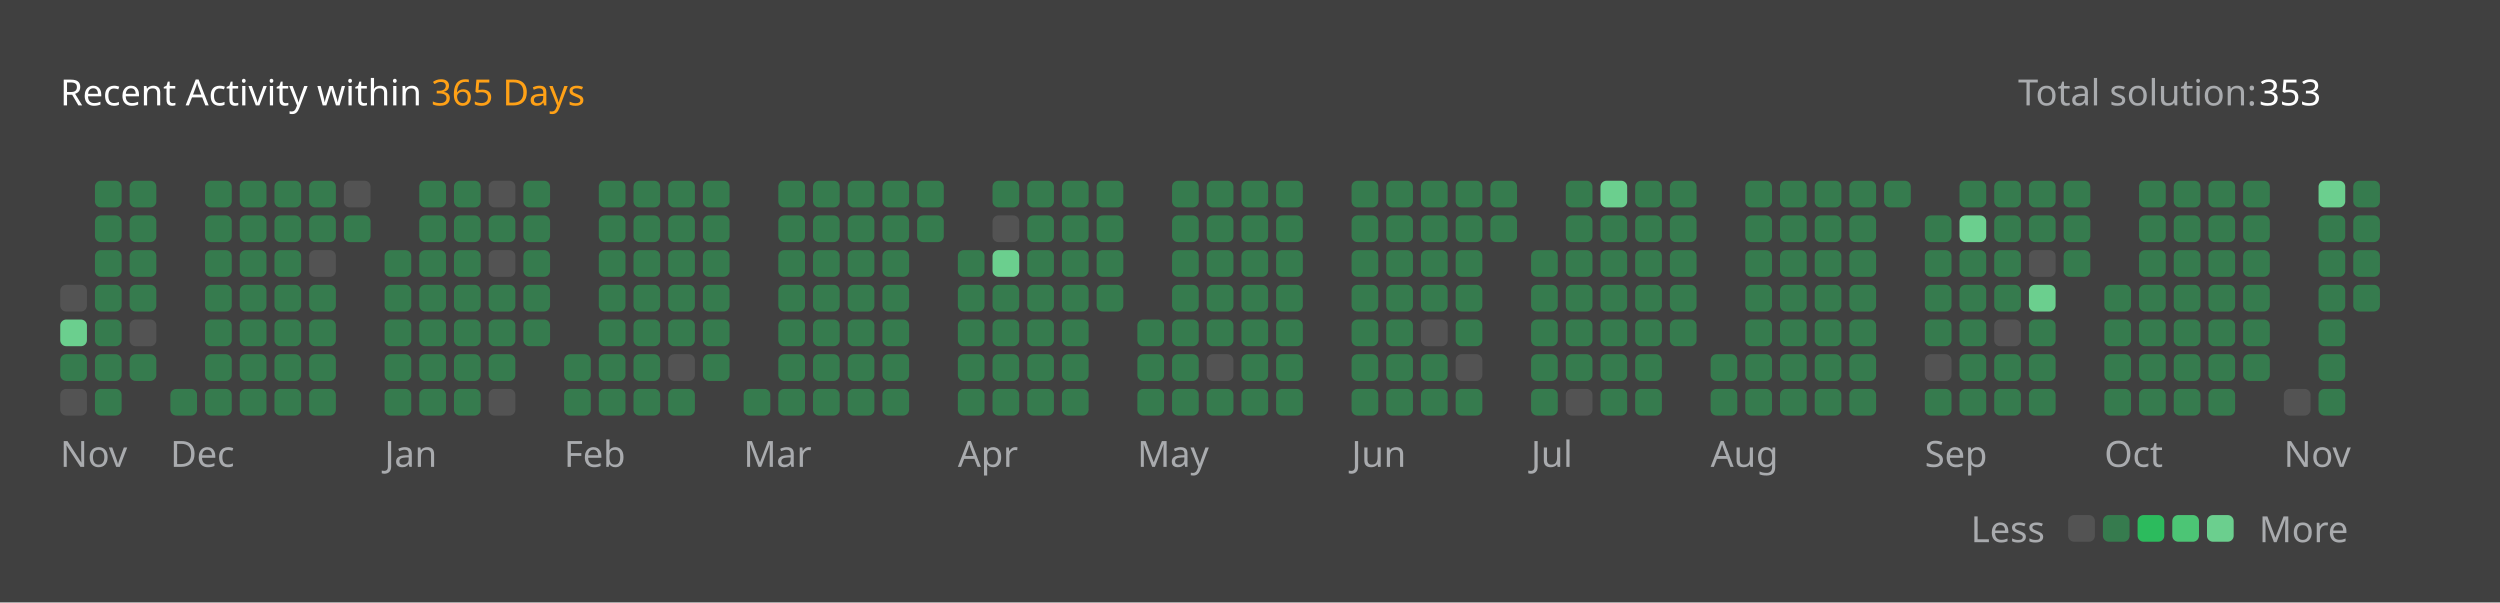
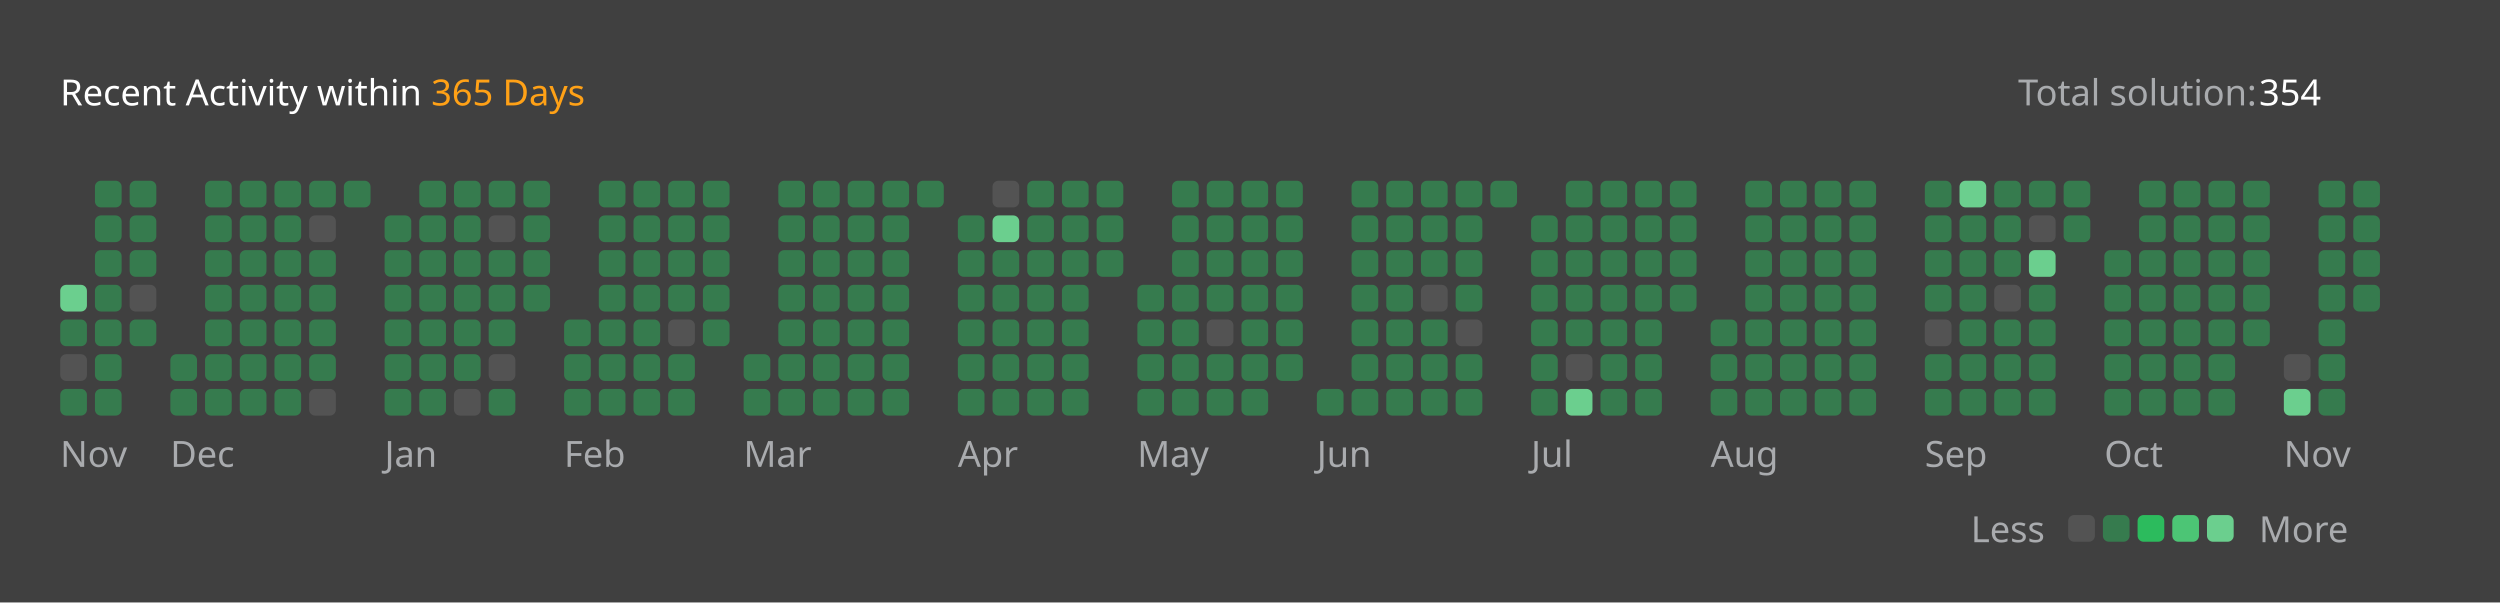
<svg xmlns="http://www.w3.org/2000/svg" version="1.1" height="200" width="830" viewBox="0 0 830 200">
  <style>*{font-family: "Segoe UI", Tahoma, Geneva, Verdana, sans-serif;}</style>
  <style>.title{font-weight: 500;font-size: 1rem;}</style>
  <style>.rotate-90{transform: rotate(-90deg);transform-origin: center;transform-box: fill-box;}</style>
  <style>.state{font-size: .75rem;}</style>
  <style>.light{color: #ffffff;fill: #ffffff;}</style>
  <style>.light-gray{color: #eff2f699;fill: #eff2f699;}</style>
  <style>.dark-gray{color: #ebebf54d;fill: #ebebf54d;}</style>
  <style>.gray{color: #747474;fill: #747474;}</style>
  <style>.orange{color: #ffa116;fill: #ffa116;}</style>
  <style>.background{color: #404040;fill: #404040;}</style>
  <style>.level-1-block{fill: #ffffff1a;}</style>
  <style>.level-2-block{fill: #2cb55d80;}</style>
  <style>.level-3-block{fill: #2cbb5dff;}</style>
  <style>.level-4-block{fill: #4cc575ff;}</style>
  <style>.level-5-block{fill: #6bcf8eff;}</style>
  <rect fill="#404040" x="0" y="0" width="830" height="200" rx="0.5rem" />
  <g text-anchor="start" text-decoration="1" class="title">
    <text x="20" y="35">
      <tspan class="light">Recent Activity within</tspan>
      <tspan class="orange">365 Days</tspan>
    </text>
  </g>
  <g class="state">
    <text x="670" y="35" class="light-gray"> Total solution: </text>
-     <text x="750" y="35" class="light"> 353 </text>
+     <text x="750" y="35" class="light"> 354 </text>
    <text x="678.88" y="180" class="light-gray" text-anchor="end">Less</text>
    <rect x="686.64" y="171" width="8.86" height="8.86" rx="2" ry="2" class="level-1-block" />
    <rect x="698.16" y="171" width="8.86" height="8.86" rx="2" ry="2" class="level-2-block" />
    <rect x="709.68" y="171" width="8.86" height="8.86" rx="2" ry="2" class="level-3-block" />
    <rect x="721.2" y="171" width="8.86" height="8.86" rx="2" ry="2" class="level-4-block" />
    <rect x="732.72" y="171" width="8.86" height="8.86" rx="2" ry="2" class="level-5-block" />
    <text x="750" y="180" class="light-gray">More</text>
  </g>
  <g x="20" y="60">
    <g x="20" y="60">
      <g x="20.0" y="60">
-         <rect x="20.0" y="94.56" width="8.86" height="8.86" rx="2" ry="2" class="level-1-block" />
-         <rect x="20.0" y="106.08" width="8.86" height="8.86" rx="2" ry="2" class="level-5-block" />
-         <rect x="20.0" y="117.6" width="8.86" height="8.86" rx="2" ry="2" class="level-2-block" />
-         <rect x="20.0" y="129.12" width="8.86" height="8.86" rx="2" ry="2" class="level-1-block" />
+         <rect x="20.0" y="94.56" width="8.86" height="8.86" rx="2" ry="2" class="level-5-block" />
+         <rect x="20.0" y="106.08" width="8.86" height="8.86" rx="2" ry="2" class="level-2-block" />
+         <rect x="20.0" y="117.6" width="8.86" height="8.86" rx="2" ry="2" class="level-1-block" />
+         <rect x="20.0" y="129.12" width="8.86" height="8.86" rx="2" ry="2" class="level-2-block" />
      </g>
      <g x="31.52" y="60">
        <rect x="31.52" y="60.0" width="8.86" height="8.86" rx="2" ry="2" class="level-2-block" />
        <rect x="31.52" y="71.52" width="8.86" height="8.86" rx="2" ry="2" class="level-2-block" />
        <rect x="31.52" y="83.04" width="8.86" height="8.86" rx="2" ry="2" class="level-2-block" />
        <rect x="31.52" y="94.56" width="8.86" height="8.86" rx="2" ry="2" class="level-2-block" />
        <rect x="31.52" y="106.08" width="8.86" height="8.86" rx="2" ry="2" class="level-2-block" />
        <rect x="31.52" y="117.6" width="8.86" height="8.86" rx="2" ry="2" class="level-2-block" />
        <rect x="31.52" y="129.12" width="8.86" height="8.86" rx="2" ry="2" class="level-2-block" />
      </g>
      <g x="43.04" y="60">
        <rect x="43.04" y="60.0" width="8.86" height="8.86" rx="2" ry="2" class="level-2-block" />
        <rect x="43.04" y="71.52" width="8.86" height="8.86" rx="2" ry="2" class="level-2-block" />
        <rect x="43.04" y="83.04" width="8.86" height="8.86" rx="2" ry="2" class="level-2-block" />
-         <rect x="43.04" y="94.56" width="8.86" height="8.86" rx="2" ry="2" class="level-2-block" />
-         <rect x="43.04" y="106.08" width="8.86" height="8.86" rx="2" ry="2" class="level-1-block" />
-         <rect x="43.04" y="117.6" width="8.86" height="8.86" rx="2" ry="2" class="level-2-block" />
+         <rect x="43.04" y="94.56" width="8.86" height="8.86" rx="2" ry="2" class="level-1-block" />
+         <rect x="43.04" y="106.08" width="8.86" height="8.86" rx="2" ry="2" class="level-2-block" />
      </g>
      <text x="20.0" y="155" class="light-gray state">Nov</text>
    </g>
  </g>
  <g x="56.56" y="60">
    <g x="56.56" y="60">
      <g x="56.56" y="60">
+         <rect x="56.56" y="117.6" width="8.86" height="8.86" rx="2" ry="2" class="level-2-block" />
        <rect x="56.56" y="129.12" width="8.86" height="8.86" rx="2" ry="2" class="level-2-block" />
      </g>
      <g x="68.08" y="60">
        <rect x="68.08" y="60.0" width="8.86" height="8.86" rx="2" ry="2" class="level-2-block" />
        <rect x="68.08" y="71.52" width="8.86" height="8.86" rx="2" ry="2" class="level-2-block" />
        <rect x="68.08" y="83.04" width="8.86" height="8.86" rx="2" ry="2" class="level-2-block" />
        <rect x="68.08" y="94.56" width="8.86" height="8.86" rx="2" ry="2" class="level-2-block" />
        <rect x="68.08" y="106.08" width="8.86" height="8.86" rx="2" ry="2" class="level-2-block" />
        <rect x="68.08" y="117.6" width="8.86" height="8.86" rx="2" ry="2" class="level-2-block" />
        <rect x="68.08" y="129.12" width="8.86" height="8.86" rx="2" ry="2" class="level-2-block" />
      </g>
      <g x="79.6" y="60">
        <rect x="79.6" y="60.0" width="8.86" height="8.86" rx="2" ry="2" class="level-2-block" />
        <rect x="79.6" y="71.52" width="8.86" height="8.86" rx="2" ry="2" class="level-2-block" />
        <rect x="79.6" y="83.04" width="8.86" height="8.86" rx="2" ry="2" class="level-2-block" />
        <rect x="79.6" y="94.56" width="8.86" height="8.86" rx="2" ry="2" class="level-2-block" />
        <rect x="79.6" y="106.08" width="8.86" height="8.86" rx="2" ry="2" class="level-2-block" />
        <rect x="79.6" y="117.6" width="8.86" height="8.86" rx="2" ry="2" class="level-2-block" />
        <rect x="79.6" y="129.12" width="8.86" height="8.86" rx="2" ry="2" class="level-2-block" />
      </g>
      <g x="91.12" y="60">
        <rect x="91.12" y="60.0" width="8.86" height="8.86" rx="2" ry="2" class="level-2-block" />
        <rect x="91.12" y="71.52" width="8.86" height="8.86" rx="2" ry="2" class="level-2-block" />
        <rect x="91.12" y="83.04" width="8.86" height="8.86" rx="2" ry="2" class="level-2-block" />
        <rect x="91.12" y="94.56" width="8.86" height="8.86" rx="2" ry="2" class="level-2-block" />
        <rect x="91.12" y="106.08" width="8.86" height="8.86" rx="2" ry="2" class="level-2-block" />
        <rect x="91.12" y="117.6" width="8.86" height="8.86" rx="2" ry="2" class="level-2-block" />
        <rect x="91.12" y="129.12" width="8.86" height="8.86" rx="2" ry="2" class="level-2-block" />
      </g>
      <g x="102.64" y="60">
        <rect x="102.64" y="60.0" width="8.86" height="8.86" rx="2" ry="2" class="level-2-block" />
-         <rect x="102.64" y="71.52" width="8.86" height="8.86" rx="2" ry="2" class="level-2-block" />
-         <rect x="102.64" y="83.04" width="8.86" height="8.86" rx="2" ry="2" class="level-1-block" />
+         <rect x="102.64" y="71.52" width="8.86" height="8.86" rx="2" ry="2" class="level-1-block" />
+         <rect x="102.64" y="83.04" width="8.86" height="8.86" rx="2" ry="2" class="level-2-block" />
        <rect x="102.64" y="94.56" width="8.86" height="8.86" rx="2" ry="2" class="level-2-block" />
        <rect x="102.64" y="106.08" width="8.86" height="8.86" rx="2" ry="2" class="level-2-block" />
        <rect x="102.64" y="117.6" width="8.86" height="8.86" rx="2" ry="2" class="level-2-block" />
-         <rect x="102.64" y="129.12" width="8.86" height="8.86" rx="2" ry="2" class="level-2-block" />
+         <rect x="102.64" y="129.12" width="8.86" height="8.86" rx="2" ry="2" class="level-1-block" />
      </g>
      <g x="114.16" y="60">
-         <rect x="114.16" y="60.0" width="8.86" height="8.86" rx="2" ry="2" class="level-1-block" />
-         <rect x="114.16" y="71.52" width="8.86" height="8.86" rx="2" ry="2" class="level-2-block" />
+         <rect x="114.16" y="60.0" width="8.86" height="8.86" rx="2" ry="2" class="level-2-block" />
      </g>
      <text x="56.56" y="155" class="light-gray state">Dec</text>
    </g>
  </g>
  <g x="127.68" y="60">
    <g x="127.68" y="60">
      <g x="127.68" y="60">
+         <rect x="127.68" y="71.52" width="8.86" height="8.86" rx="2" ry="2" class="level-2-block" />
        <rect x="127.68" y="83.04" width="8.86" height="8.86" rx="2" ry="2" class="level-2-block" />
        <rect x="127.68" y="94.56" width="8.86" height="8.86" rx="2" ry="2" class="level-2-block" />
        <rect x="127.68" y="106.08" width="8.86" height="8.86" rx="2" ry="2" class="level-2-block" />
        <rect x="127.68" y="117.6" width="8.86" height="8.86" rx="2" ry="2" class="level-2-block" />
        <rect x="127.68" y="129.12" width="8.86" height="8.86" rx="2" ry="2" class="level-2-block" />
      </g>
      <g x="139.2" y="60">
        <rect x="139.2" y="60.0" width="8.86" height="8.86" rx="2" ry="2" class="level-2-block" />
        <rect x="139.2" y="71.52" width="8.86" height="8.86" rx="2" ry="2" class="level-2-block" />
        <rect x="139.2" y="83.04" width="8.86" height="8.86" rx="2" ry="2" class="level-2-block" />
        <rect x="139.2" y="94.56" width="8.86" height="8.86" rx="2" ry="2" class="level-2-block" />
        <rect x="139.2" y="106.08" width="8.86" height="8.86" rx="2" ry="2" class="level-2-block" />
        <rect x="139.2" y="117.6" width="8.86" height="8.86" rx="2" ry="2" class="level-2-block" />
        <rect x="139.2" y="129.12" width="8.86" height="8.86" rx="2" ry="2" class="level-2-block" />
      </g>
      <g x="150.72" y="60">
        <rect x="150.72" y="60.0" width="8.86" height="8.86" rx="2" ry="2" class="level-2-block" />
        <rect x="150.72" y="71.52" width="8.86" height="8.86" rx="2" ry="2" class="level-2-block" />
        <rect x="150.72" y="83.04" width="8.86" height="8.86" rx="2" ry="2" class="level-2-block" />
        <rect x="150.72" y="94.56" width="8.86" height="8.86" rx="2" ry="2" class="level-2-block" />
        <rect x="150.72" y="106.08" width="8.86" height="8.86" rx="2" ry="2" class="level-2-block" />
        <rect x="150.72" y="117.6" width="8.86" height="8.86" rx="2" ry="2" class="level-2-block" />
-         <rect x="150.72" y="129.12" width="8.86" height="8.86" rx="2" ry="2" class="level-2-block" />
+         <rect x="150.72" y="129.12" width="8.86" height="8.86" rx="2" ry="2" class="level-1-block" />
      </g>
      <g x="162.24" y="60">
-         <rect x="162.24" y="60.0" width="8.86" height="8.86" rx="2" ry="2" class="level-1-block" />
-         <rect x="162.24" y="71.52" width="8.86" height="8.86" rx="2" ry="2" class="level-2-block" />
-         <rect x="162.24" y="83.04" width="8.86" height="8.86" rx="2" ry="2" class="level-1-block" />
+         <rect x="162.24" y="60.0" width="8.86" height="8.86" rx="2" ry="2" class="level-2-block" />
+         <rect x="162.24" y="71.52" width="8.86" height="8.86" rx="2" ry="2" class="level-1-block" />
+         <rect x="162.24" y="83.04" width="8.86" height="8.86" rx="2" ry="2" class="level-2-block" />
        <rect x="162.24" y="94.56" width="8.86" height="8.86" rx="2" ry="2" class="level-2-block" />
        <rect x="162.24" y="106.08" width="8.86" height="8.86" rx="2" ry="2" class="level-2-block" />
-         <rect x="162.24" y="117.6" width="8.86" height="8.86" rx="2" ry="2" class="level-2-block" />
-         <rect x="162.24" y="129.12" width="8.86" height="8.86" rx="2" ry="2" class="level-1-block" />
+         <rect x="162.24" y="117.6" width="8.86" height="8.86" rx="2" ry="2" class="level-1-block" />
+         <rect x="162.24" y="129.12" width="8.86" height="8.86" rx="2" ry="2" class="level-2-block" />
      </g>
      <g x="173.76" y="60">
        <rect x="173.76" y="60.0" width="8.86" height="8.86" rx="2" ry="2" class="level-2-block" />
        <rect x="173.76" y="71.52" width="8.86" height="8.86" rx="2" ry="2" class="level-2-block" />
        <rect x="173.76" y="83.04" width="8.86" height="8.86" rx="2" ry="2" class="level-2-block" />
        <rect x="173.76" y="94.56" width="8.86" height="8.86" rx="2" ry="2" class="level-2-block" />
-         <rect x="173.76" y="106.08" width="8.86" height="8.86" rx="2" ry="2" class="level-2-block" />
      </g>
      <text x="127.68" y="155" class="light-gray state">Jan</text>
    </g>
  </g>
  <g x="187.28" y="60">
    <g x="187.28" y="60">
      <g x="187.28" y="60">
+         <rect x="187.28" y="106.08" width="8.86" height="8.86" rx="2" ry="2" class="level-2-block" />
        <rect x="187.28" y="117.6" width="8.86" height="8.86" rx="2" ry="2" class="level-2-block" />
        <rect x="187.28" y="129.12" width="8.86" height="8.86" rx="2" ry="2" class="level-2-block" />
      </g>
      <g x="198.8" y="60">
        <rect x="198.8" y="60.0" width="8.86" height="8.86" rx="2" ry="2" class="level-2-block" />
        <rect x="198.8" y="71.52" width="8.86" height="8.86" rx="2" ry="2" class="level-2-block" />
        <rect x="198.8" y="83.04" width="8.86" height="8.86" rx="2" ry="2" class="level-2-block" />
        <rect x="198.8" y="94.56" width="8.86" height="8.86" rx="2" ry="2" class="level-2-block" />
        <rect x="198.8" y="106.08" width="8.86" height="8.86" rx="2" ry="2" class="level-2-block" />
        <rect x="198.8" y="117.6" width="8.86" height="8.86" rx="2" ry="2" class="level-2-block" />
        <rect x="198.8" y="129.12" width="8.86" height="8.86" rx="2" ry="2" class="level-2-block" />
      </g>
      <g x="210.32" y="60">
        <rect x="210.32" y="60.0" width="8.86" height="8.86" rx="2" ry="2" class="level-2-block" />
        <rect x="210.32" y="71.52" width="8.86" height="8.86" rx="2" ry="2" class="level-2-block" />
        <rect x="210.32" y="83.04" width="8.86" height="8.86" rx="2" ry="2" class="level-2-block" />
        <rect x="210.32" y="94.56" width="8.86" height="8.86" rx="2" ry="2" class="level-2-block" />
        <rect x="210.32" y="106.08" width="8.86" height="8.86" rx="2" ry="2" class="level-2-block" />
        <rect x="210.32" y="117.6" width="8.86" height="8.86" rx="2" ry="2" class="level-2-block" />
        <rect x="210.32" y="129.12" width="8.86" height="8.86" rx="2" ry="2" class="level-2-block" />
      </g>
      <g x="221.84" y="60">
        <rect x="221.84" y="60.0" width="8.86" height="8.86" rx="2" ry="2" class="level-2-block" />
        <rect x="221.84" y="71.52" width="8.86" height="8.86" rx="2" ry="2" class="level-2-block" />
        <rect x="221.84" y="83.04" width="8.86" height="8.86" rx="2" ry="2" class="level-2-block" />
        <rect x="221.84" y="94.56" width="8.86" height="8.86" rx="2" ry="2" class="level-2-block" />
-         <rect x="221.84" y="106.08" width="8.86" height="8.86" rx="2" ry="2" class="level-2-block" />
-         <rect x="221.84" y="117.6" width="8.86" height="8.86" rx="2" ry="2" class="level-1-block" />
+         <rect x="221.84" y="106.08" width="8.86" height="8.86" rx="2" ry="2" class="level-1-block" />
+         <rect x="221.84" y="117.6" width="8.86" height="8.86" rx="2" ry="2" class="level-2-block" />
        <rect x="221.84" y="129.12" width="8.86" height="8.86" rx="2" ry="2" class="level-2-block" />
      </g>
      <g x="233.36" y="60">
        <rect x="233.36" y="60.0" width="8.86" height="8.86" rx="2" ry="2" class="level-2-block" />
        <rect x="233.36" y="71.52" width="8.86" height="8.86" rx="2" ry="2" class="level-2-block" />
        <rect x="233.36" y="83.04" width="8.86" height="8.86" rx="2" ry="2" class="level-2-block" />
        <rect x="233.36" y="94.56" width="8.86" height="8.86" rx="2" ry="2" class="level-2-block" />
        <rect x="233.36" y="106.08" width="8.86" height="8.86" rx="2" ry="2" class="level-2-block" />
-         <rect x="233.36" y="117.6" width="8.86" height="8.86" rx="2" ry="2" class="level-2-block" />
      </g>
      <text x="187.28" y="155" class="light-gray state">Feb</text>
    </g>
  </g>
  <g x="246.88" y="60">
    <g x="246.88" y="60">
      <g x="246.88" y="60">
+         <rect x="246.88" y="117.6" width="8.86" height="8.86" rx="2" ry="2" class="level-2-block" />
        <rect x="246.88" y="129.12" width="8.86" height="8.86" rx="2" ry="2" class="level-2-block" />
      </g>
      <g x="258.4" y="60">
        <rect x="258.4" y="60.0" width="8.86" height="8.86" rx="2" ry="2" class="level-2-block" />
        <rect x="258.4" y="71.52" width="8.86" height="8.86" rx="2" ry="2" class="level-2-block" />
        <rect x="258.4" y="83.04" width="8.86" height="8.86" rx="2" ry="2" class="level-2-block" />
        <rect x="258.4" y="94.56" width="8.86" height="8.86" rx="2" ry="2" class="level-2-block" />
        <rect x="258.4" y="106.08" width="8.86" height="8.86" rx="2" ry="2" class="level-2-block" />
        <rect x="258.4" y="117.6" width="8.86" height="8.86" rx="2" ry="2" class="level-2-block" />
        <rect x="258.4" y="129.12" width="8.86" height="8.86" rx="2" ry="2" class="level-2-block" />
      </g>
      <g x="269.92" y="60">
        <rect x="269.92" y="60.0" width="8.86" height="8.86" rx="2" ry="2" class="level-2-block" />
        <rect x="269.92" y="71.52" width="8.86" height="8.86" rx="2" ry="2" class="level-2-block" />
        <rect x="269.92" y="83.04" width="8.86" height="8.86" rx="2" ry="2" class="level-2-block" />
        <rect x="269.92" y="94.56" width="8.86" height="8.86" rx="2" ry="2" class="level-2-block" />
        <rect x="269.92" y="106.08" width="8.86" height="8.86" rx="2" ry="2" class="level-2-block" />
        <rect x="269.92" y="117.6" width="8.86" height="8.86" rx="2" ry="2" class="level-2-block" />
        <rect x="269.92" y="129.12" width="8.86" height="8.86" rx="2" ry="2" class="level-2-block" />
      </g>
      <g x="281.44" y="60">
        <rect x="281.44" y="60.0" width="8.86" height="8.86" rx="2" ry="2" class="level-2-block" />
        <rect x="281.44" y="71.52" width="8.86" height="8.86" rx="2" ry="2" class="level-2-block" />
        <rect x="281.44" y="83.04" width="8.86" height="8.86" rx="2" ry="2" class="level-2-block" />
        <rect x="281.44" y="94.56" width="8.86" height="8.86" rx="2" ry="2" class="level-2-block" />
        <rect x="281.44" y="106.08" width="8.86" height="8.86" rx="2" ry="2" class="level-2-block" />
        <rect x="281.44" y="117.6" width="8.86" height="8.86" rx="2" ry="2" class="level-2-block" />
        <rect x="281.44" y="129.12" width="8.86" height="8.86" rx="2" ry="2" class="level-2-block" />
      </g>
      <g x="292.96" y="60">
        <rect x="292.96" y="60.0" width="8.86" height="8.86" rx="2" ry="2" class="level-2-block" />
        <rect x="292.96" y="71.52" width="8.86" height="8.86" rx="2" ry="2" class="level-2-block" />
        <rect x="292.96" y="83.04" width="8.86" height="8.86" rx="2" ry="2" class="level-2-block" />
        <rect x="292.96" y="94.56" width="8.86" height="8.86" rx="2" ry="2" class="level-2-block" />
        <rect x="292.96" y="106.08" width="8.86" height="8.86" rx="2" ry="2" class="level-2-block" />
        <rect x="292.96" y="117.6" width="8.86" height="8.86" rx="2" ry="2" class="level-2-block" />
        <rect x="292.96" y="129.12" width="8.86" height="8.86" rx="2" ry="2" class="level-2-block" />
      </g>
      <g x="304.48" y="60">
        <rect x="304.48" y="60.0" width="8.86" height="8.86" rx="2" ry="2" class="level-2-block" />
-         <rect x="304.48" y="71.52" width="8.86" height="8.86" rx="2" ry="2" class="level-2-block" />
      </g>
      <text x="246.88" y="155" class="light-gray state">Mar</text>
    </g>
  </g>
  <g x="318.0" y="60">
    <g x="318.0" y="60">
      <g x="318.0" y="60">
+         <rect x="318.0" y="71.52" width="8.86" height="8.86" rx="2" ry="2" class="level-2-block" />
        <rect x="318.0" y="83.04" width="8.86" height="8.86" rx="2" ry="2" class="level-2-block" />
        <rect x="318.0" y="94.56" width="8.86" height="8.86" rx="2" ry="2" class="level-2-block" />
        <rect x="318.0" y="106.08" width="8.86" height="8.86" rx="2" ry="2" class="level-2-block" />
        <rect x="318.0" y="117.6" width="8.86" height="8.86" rx="2" ry="2" class="level-2-block" />
        <rect x="318.0" y="129.12" width="8.86" height="8.86" rx="2" ry="2" class="level-2-block" />
      </g>
      <g x="329.52" y="60">
-         <rect x="329.52" y="60.0" width="8.86" height="8.86" rx="2" ry="2" class="level-2-block" />
-         <rect x="329.52" y="71.52" width="8.86" height="8.86" rx="2" ry="2" class="level-1-block" />
-         <rect x="329.52" y="83.04" width="8.86" height="8.86" rx="2" ry="2" class="level-5-block" />
+         <rect x="329.52" y="60.0" width="8.86" height="8.86" rx="2" ry="2" class="level-1-block" />
+         <rect x="329.52" y="71.52" width="8.86" height="8.86" rx="2" ry="2" class="level-5-block" />
+         <rect x="329.52" y="83.04" width="8.86" height="8.86" rx="2" ry="2" class="level-2-block" />
        <rect x="329.52" y="94.56" width="8.86" height="8.86" rx="2" ry="2" class="level-2-block" />
        <rect x="329.52" y="106.08" width="8.86" height="8.86" rx="2" ry="2" class="level-2-block" />
        <rect x="329.52" y="117.6" width="8.86" height="8.86" rx="2" ry="2" class="level-2-block" />
        <rect x="329.52" y="129.12" width="8.86" height="8.86" rx="2" ry="2" class="level-2-block" />
      </g>
      <g x="341.04" y="60">
        <rect x="341.04" y="60.0" width="8.86" height="8.86" rx="2" ry="2" class="level-2-block" />
        <rect x="341.04" y="71.52" width="8.86" height="8.86" rx="2" ry="2" class="level-2-block" />
        <rect x="341.04" y="83.04" width="8.86" height="8.86" rx="2" ry="2" class="level-2-block" />
        <rect x="341.04" y="94.56" width="8.86" height="8.86" rx="2" ry="2" class="level-2-block" />
        <rect x="341.04" y="106.08" width="8.86" height="8.86" rx="2" ry="2" class="level-2-block" />
        <rect x="341.04" y="117.6" width="8.86" height="8.86" rx="2" ry="2" class="level-2-block" />
        <rect x="341.04" y="129.12" width="8.86" height="8.86" rx="2" ry="2" class="level-2-block" />
      </g>
      <g x="352.56" y="60">
        <rect x="352.56" y="60.0" width="8.86" height="8.86" rx="2" ry="2" class="level-2-block" />
        <rect x="352.56" y="71.52" width="8.86" height="8.86" rx="2" ry="2" class="level-2-block" />
        <rect x="352.56" y="83.04" width="8.86" height="8.86" rx="2" ry="2" class="level-2-block" />
        <rect x="352.56" y="94.56" width="8.86" height="8.86" rx="2" ry="2" class="level-2-block" />
        <rect x="352.56" y="106.08" width="8.86" height="8.86" rx="2" ry="2" class="level-2-block" />
        <rect x="352.56" y="117.6" width="8.86" height="8.86" rx="2" ry="2" class="level-2-block" />
        <rect x="352.56" y="129.12" width="8.86" height="8.86" rx="2" ry="2" class="level-2-block" />
      </g>
      <g x="364.08" y="60">
        <rect x="364.08" y="60.0" width="8.86" height="8.86" rx="2" ry="2" class="level-2-block" />
        <rect x="364.08" y="71.52" width="8.86" height="8.86" rx="2" ry="2" class="level-2-block" />
        <rect x="364.08" y="83.04" width="8.86" height="8.86" rx="2" ry="2" class="level-2-block" />
-         <rect x="364.08" y="94.56" width="8.86" height="8.86" rx="2" ry="2" class="level-2-block" />
      </g>
      <text x="318.0" y="155" class="light-gray state">Apr</text>
    </g>
  </g>
  <g x="377.6" y="60">
    <g x="377.6" y="60">
      <g x="377.6" y="60">
+         <rect x="377.6" y="94.56" width="8.86" height="8.86" rx="2" ry="2" class="level-2-block" />
        <rect x="377.6" y="106.08" width="8.86" height="8.86" rx="2" ry="2" class="level-2-block" />
        <rect x="377.6" y="117.6" width="8.86" height="8.86" rx="2" ry="2" class="level-2-block" />
        <rect x="377.6" y="129.12" width="8.86" height="8.86" rx="2" ry="2" class="level-2-block" />
      </g>
      <g x="389.12" y="60">
        <rect x="389.12" y="60.0" width="8.86" height="8.86" rx="2" ry="2" class="level-2-block" />
        <rect x="389.12" y="71.52" width="8.86" height="8.86" rx="2" ry="2" class="level-2-block" />
        <rect x="389.12" y="83.04" width="8.86" height="8.86" rx="2" ry="2" class="level-2-block" />
        <rect x="389.12" y="94.56" width="8.86" height="8.86" rx="2" ry="2" class="level-2-block" />
        <rect x="389.12" y="106.08" width="8.86" height="8.86" rx="2" ry="2" class="level-2-block" />
        <rect x="389.12" y="117.6" width="8.86" height="8.86" rx="2" ry="2" class="level-2-block" />
        <rect x="389.12" y="129.12" width="8.86" height="8.86" rx="2" ry="2" class="level-2-block" />
      </g>
      <g x="400.64" y="60">
        <rect x="400.64" y="60.0" width="8.86" height="8.86" rx="2" ry="2" class="level-2-block" />
        <rect x="400.64" y="71.52" width="8.86" height="8.86" rx="2" ry="2" class="level-2-block" />
        <rect x="400.64" y="83.04" width="8.86" height="8.86" rx="2" ry="2" class="level-2-block" />
        <rect x="400.64" y="94.56" width="8.86" height="8.86" rx="2" ry="2" class="level-2-block" />
-         <rect x="400.64" y="106.08" width="8.86" height="8.86" rx="2" ry="2" class="level-2-block" />
-         <rect x="400.64" y="117.6" width="8.86" height="8.86" rx="2" ry="2" class="level-1-block" />
+         <rect x="400.64" y="106.08" width="8.86" height="8.86" rx="2" ry="2" class="level-1-block" />
+         <rect x="400.64" y="117.6" width="8.86" height="8.86" rx="2" ry="2" class="level-2-block" />
        <rect x="400.64" y="129.12" width="8.86" height="8.86" rx="2" ry="2" class="level-2-block" />
      </g>
      <g x="412.16" y="60">
        <rect x="412.16" y="60.0" width="8.86" height="8.86" rx="2" ry="2" class="level-2-block" />
        <rect x="412.16" y="71.52" width="8.86" height="8.86" rx="2" ry="2" class="level-2-block" />
        <rect x="412.16" y="83.04" width="8.86" height="8.86" rx="2" ry="2" class="level-2-block" />
        <rect x="412.16" y="94.56" width="8.86" height="8.86" rx="2" ry="2" class="level-2-block" />
        <rect x="412.16" y="106.08" width="8.86" height="8.86" rx="2" ry="2" class="level-2-block" />
        <rect x="412.16" y="117.6" width="8.86" height="8.86" rx="2" ry="2" class="level-2-block" />
        <rect x="412.16" y="129.12" width="8.86" height="8.86" rx="2" ry="2" class="level-2-block" />
      </g>
      <g x="423.68" y="60">
        <rect x="423.68" y="60.0" width="8.86" height="8.86" rx="2" ry="2" class="level-2-block" />
        <rect x="423.68" y="71.52" width="8.86" height="8.86" rx="2" ry="2" class="level-2-block" />
        <rect x="423.68" y="83.04" width="8.86" height="8.86" rx="2" ry="2" class="level-2-block" />
        <rect x="423.68" y="94.56" width="8.86" height="8.86" rx="2" ry="2" class="level-2-block" />
        <rect x="423.68" y="106.08" width="8.86" height="8.86" rx="2" ry="2" class="level-2-block" />
        <rect x="423.68" y="117.6" width="8.86" height="8.86" rx="2" ry="2" class="level-2-block" />
-         <rect x="423.68" y="129.12" width="8.86" height="8.86" rx="2" ry="2" class="level-2-block" />
      </g>
      <text x="377.6" y="155" class="light-gray state">May</text>
    </g>
  </g>
-   <g x="448.72" y="60">
-     <g x="448.72" y="60">
+   <g x="437.2" y="60">
+     <g x="437.2" y="60">
+       <g x="437.2" y="60">
+         <rect x="437.2" y="129.12" width="8.86" height="8.86" rx="2" ry="2" class="level-2-block" />
+       </g>
      <g x="448.72" y="60">
        <rect x="448.72" y="60.0" width="8.86" height="8.86" rx="2" ry="2" class="level-2-block" />
        <rect x="448.72" y="71.52" width="8.86" height="8.86" rx="2" ry="2" class="level-2-block" />
        <rect x="448.72" y="83.04" width="8.86" height="8.86" rx="2" ry="2" class="level-2-block" />
        <rect x="448.72" y="94.56" width="8.86" height="8.86" rx="2" ry="2" class="level-2-block" />
        <rect x="448.72" y="106.08" width="8.86" height="8.86" rx="2" ry="2" class="level-2-block" />
        <rect x="448.72" y="117.6" width="8.86" height="8.86" rx="2" ry="2" class="level-2-block" />
        <rect x="448.72" y="129.12" width="8.86" height="8.86" rx="2" ry="2" class="level-2-block" />
      </g>
      <g x="460.24" y="60">
        <rect x="460.24" y="60.0" width="8.86" height="8.86" rx="2" ry="2" class="level-2-block" />
        <rect x="460.24" y="71.52" width="8.86" height="8.86" rx="2" ry="2" class="level-2-block" />
        <rect x="460.24" y="83.04" width="8.86" height="8.86" rx="2" ry="2" class="level-2-block" />
        <rect x="460.24" y="94.56" width="8.86" height="8.86" rx="2" ry="2" class="level-2-block" />
        <rect x="460.24" y="106.08" width="8.86" height="8.86" rx="2" ry="2" class="level-2-block" />
        <rect x="460.24" y="117.6" width="8.86" height="8.86" rx="2" ry="2" class="level-2-block" />
        <rect x="460.24" y="129.12" width="8.86" height="8.86" rx="2" ry="2" class="level-2-block" />
      </g>
      <g x="471.76" y="60">
        <rect x="471.76" y="60.0" width="8.86" height="8.86" rx="2" ry="2" class="level-2-block" />
        <rect x="471.76" y="71.52" width="8.86" height="8.86" rx="2" ry="2" class="level-2-block" />
        <rect x="471.76" y="83.04" width="8.86" height="8.86" rx="2" ry="2" class="level-2-block" />
-         <rect x="471.76" y="94.56" width="8.86" height="8.86" rx="2" ry="2" class="level-2-block" />
-         <rect x="471.76" y="106.08" width="8.86" height="8.86" rx="2" ry="2" class="level-1-block" />
+         <rect x="471.76" y="94.56" width="8.86" height="8.86" rx="2" ry="2" class="level-1-block" />
+         <rect x="471.76" y="106.08" width="8.86" height="8.86" rx="2" ry="2" class="level-2-block" />
        <rect x="471.76" y="117.6" width="8.86" height="8.86" rx="2" ry="2" class="level-2-block" />
        <rect x="471.76" y="129.12" width="8.86" height="8.86" rx="2" ry="2" class="level-2-block" />
      </g>
      <g x="483.28" y="60">
        <rect x="483.28" y="60.0" width="8.86" height="8.86" rx="2" ry="2" class="level-2-block" />
        <rect x="483.28" y="71.52" width="8.86" height="8.86" rx="2" ry="2" class="level-2-block" />
        <rect x="483.28" y="83.04" width="8.86" height="8.86" rx="2" ry="2" class="level-2-block" />
        <rect x="483.28" y="94.56" width="8.86" height="8.86" rx="2" ry="2" class="level-2-block" />
-         <rect x="483.28" y="106.08" width="8.86" height="8.86" rx="2" ry="2" class="level-2-block" />
-         <rect x="483.28" y="117.6" width="8.86" height="8.86" rx="2" ry="2" class="level-1-block" />
+         <rect x="483.28" y="106.08" width="8.86" height="8.86" rx="2" ry="2" class="level-1-block" />
+         <rect x="483.28" y="117.6" width="8.86" height="8.86" rx="2" ry="2" class="level-2-block" />
        <rect x="483.28" y="129.12" width="8.86" height="8.86" rx="2" ry="2" class="level-2-block" />
      </g>
      <g x="494.8" y="60">
        <rect x="494.8" y="60.0" width="8.86" height="8.86" rx="2" ry="2" class="level-2-block" />
-         <rect x="494.8" y="71.52" width="8.86" height="8.86" rx="2" ry="2" class="level-2-block" />
-       </g>
-       <text x="448.72" y="155" class="light-gray state">Jun</text>
+       </g>
+       <text x="437.2" y="155" class="light-gray state">Jun</text>
    </g>
  </g>
  <g x="508.32" y="60">
    <g x="508.32" y="60">
      <g x="508.32" y="60">
+         <rect x="508.32" y="71.52" width="8.86" height="8.86" rx="2" ry="2" class="level-2-block" />
        <rect x="508.32" y="83.04" width="8.86" height="8.86" rx="2" ry="2" class="level-2-block" />
        <rect x="508.32" y="94.56" width="8.86" height="8.86" rx="2" ry="2" class="level-2-block" />
        <rect x="508.32" y="106.08" width="8.86" height="8.86" rx="2" ry="2" class="level-2-block" />
        <rect x="508.32" y="117.6" width="8.86" height="8.86" rx="2" ry="2" class="level-2-block" />
        <rect x="508.32" y="129.12" width="8.86" height="8.86" rx="2" ry="2" class="level-2-block" />
      </g>
      <g x="519.84" y="60">
        <rect x="519.84" y="60.0" width="8.86" height="8.86" rx="2" ry="2" class="level-2-block" />
        <rect x="519.84" y="71.52" width="8.86" height="8.86" rx="2" ry="2" class="level-2-block" />
        <rect x="519.84" y="83.04" width="8.86" height="8.86" rx="2" ry="2" class="level-2-block" />
        <rect x="519.84" y="94.56" width="8.86" height="8.86" rx="2" ry="2" class="level-2-block" />
        <rect x="519.84" y="106.08" width="8.86" height="8.86" rx="2" ry="2" class="level-2-block" />
-         <rect x="519.84" y="117.6" width="8.86" height="8.86" rx="2" ry="2" class="level-2-block" />
-         <rect x="519.84" y="129.12" width="8.86" height="8.86" rx="2" ry="2" class="level-1-block" />
+         <rect x="519.84" y="117.6" width="8.86" height="8.86" rx="2" ry="2" class="level-1-block" />
+         <rect x="519.84" y="129.12" width="8.86" height="8.86" rx="2" ry="2" class="level-5-block" />
      </g>
      <g x="531.36" y="60">
-         <rect x="531.36" y="60.0" width="8.86" height="8.86" rx="2" ry="2" class="level-5-block" />
+         <rect x="531.36" y="60.0" width="8.86" height="8.86" rx="2" ry="2" class="level-2-block" />
        <rect x="531.36" y="71.52" width="8.86" height="8.86" rx="2" ry="2" class="level-2-block" />
        <rect x="531.36" y="83.04" width="8.86" height="8.86" rx="2" ry="2" class="level-2-block" />
        <rect x="531.36" y="94.56" width="8.86" height="8.86" rx="2" ry="2" class="level-2-block" />
        <rect x="531.36" y="106.08" width="8.86" height="8.86" rx="2" ry="2" class="level-2-block" />
        <rect x="531.36" y="117.6" width="8.86" height="8.86" rx="2" ry="2" class="level-2-block" />
        <rect x="531.36" y="129.12" width="8.86" height="8.86" rx="2" ry="2" class="level-2-block" />
      </g>
      <g x="542.88" y="60">
        <rect x="542.88" y="60.0" width="8.86" height="8.86" rx="2" ry="2" class="level-2-block" />
        <rect x="542.88" y="71.52" width="8.86" height="8.86" rx="2" ry="2" class="level-2-block" />
        <rect x="542.88" y="83.04" width="8.86" height="8.86" rx="2" ry="2" class="level-2-block" />
        <rect x="542.88" y="94.56" width="8.86" height="8.86" rx="2" ry="2" class="level-2-block" />
        <rect x="542.88" y="106.08" width="8.86" height="8.86" rx="2" ry="2" class="level-2-block" />
        <rect x="542.88" y="117.6" width="8.86" height="8.86" rx="2" ry="2" class="level-2-block" />
        <rect x="542.88" y="129.12" width="8.86" height="8.86" rx="2" ry="2" class="level-2-block" />
      </g>
      <g x="554.4" y="60">
        <rect x="554.4" y="60.0" width="8.86" height="8.86" rx="2" ry="2" class="level-2-block" />
        <rect x="554.4" y="71.52" width="8.86" height="8.86" rx="2" ry="2" class="level-2-block" />
        <rect x="554.4" y="83.04" width="8.86" height="8.86" rx="2" ry="2" class="level-2-block" />
        <rect x="554.4" y="94.56" width="8.86" height="8.86" rx="2" ry="2" class="level-2-block" />
-         <rect x="554.4" y="106.08" width="8.86" height="8.86" rx="2" ry="2" class="level-2-block" />
      </g>
      <text x="508.32" y="155" class="light-gray state">Jul</text>
    </g>
  </g>
  <g x="567.92" y="60">
    <g x="567.92" y="60">
      <g x="567.92" y="60">
+         <rect x="567.92" y="106.08" width="8.86" height="8.86" rx="2" ry="2" class="level-2-block" />
        <rect x="567.92" y="117.6" width="8.86" height="8.86" rx="2" ry="2" class="level-2-block" />
        <rect x="567.92" y="129.12" width="8.86" height="8.86" rx="2" ry="2" class="level-2-block" />
      </g>
      <g x="579.44" y="60">
        <rect x="579.44" y="60.0" width="8.86" height="8.86" rx="2" ry="2" class="level-2-block" />
        <rect x="579.44" y="71.52" width="8.86" height="8.86" rx="2" ry="2" class="level-2-block" />
        <rect x="579.44" y="83.04" width="8.86" height="8.86" rx="2" ry="2" class="level-2-block" />
        <rect x="579.44" y="94.56" width="8.86" height="8.86" rx="2" ry="2" class="level-2-block" />
        <rect x="579.44" y="106.08" width="8.86" height="8.86" rx="2" ry="2" class="level-2-block" />
        <rect x="579.44" y="117.6" width="8.86" height="8.86" rx="2" ry="2" class="level-2-block" />
        <rect x="579.44" y="129.12" width="8.86" height="8.86" rx="2" ry="2" class="level-2-block" />
      </g>
      <g x="590.96" y="60">
        <rect x="590.96" y="60.0" width="8.86" height="8.86" rx="2" ry="2" class="level-2-block" />
        <rect x="590.96" y="71.52" width="8.86" height="8.86" rx="2" ry="2" class="level-2-block" />
        <rect x="590.96" y="83.04" width="8.86" height="8.86" rx="2" ry="2" class="level-2-block" />
        <rect x="590.96" y="94.56" width="8.86" height="8.86" rx="2" ry="2" class="level-2-block" />
        <rect x="590.96" y="106.08" width="8.86" height="8.86" rx="2" ry="2" class="level-2-block" />
        <rect x="590.96" y="117.6" width="8.86" height="8.86" rx="2" ry="2" class="level-2-block" />
        <rect x="590.96" y="129.12" width="8.86" height="8.86" rx="2" ry="2" class="level-2-block" />
      </g>
      <g x="602.48" y="60">
        <rect x="602.48" y="60.0" width="8.86" height="8.86" rx="2" ry="2" class="level-2-block" />
        <rect x="602.48" y="71.52" width="8.86" height="8.86" rx="2" ry="2" class="level-2-block" />
        <rect x="602.48" y="83.04" width="8.86" height="8.86" rx="2" ry="2" class="level-2-block" />
        <rect x="602.48" y="94.56" width="8.86" height="8.86" rx="2" ry="2" class="level-2-block" />
        <rect x="602.48" y="106.08" width="8.86" height="8.86" rx="2" ry="2" class="level-2-block" />
        <rect x="602.48" y="117.6" width="8.86" height="8.86" rx="2" ry="2" class="level-2-block" />
        <rect x="602.48" y="129.12" width="8.86" height="8.86" rx="2" ry="2" class="level-2-block" />
      </g>
      <g x="614" y="60">
        <rect x="614" y="60.0" width="8.86" height="8.86" rx="2" ry="2" class="level-2-block" />
        <rect x="614" y="71.52" width="8.86" height="8.86" rx="2" ry="2" class="level-2-block" />
        <rect x="614" y="83.04" width="8.86" height="8.86" rx="2" ry="2" class="level-2-block" />
        <rect x="614" y="94.56" width="8.86" height="8.86" rx="2" ry="2" class="level-2-block" />
        <rect x="614" y="106.08" width="8.86" height="8.86" rx="2" ry="2" class="level-2-block" />
        <rect x="614" y="117.6" width="8.86" height="8.86" rx="2" ry="2" class="level-2-block" />
        <rect x="614" y="129.12" width="8.86" height="8.86" rx="2" ry="2" class="level-2-block" />
      </g>
-       <g x="625.52" y="60">
-         <rect x="625.52" y="60.0" width="8.86" height="8.86" rx="2" ry="2" class="level-2-block" />
-       </g>
      <text x="567.92" y="155" class="light-gray state">Aug</text>
    </g>
  </g>
  <g x="639.04" y="60">
    <g x="639.04" y="60">
      <g x="639.04" y="60">
+         <rect x="639.04" y="60.0" width="8.86" height="8.86" rx="2" ry="2" class="level-2-block" />
        <rect x="639.04" y="71.52" width="8.86" height="8.86" rx="2" ry="2" class="level-2-block" />
        <rect x="639.04" y="83.04" width="8.86" height="8.86" rx="2" ry="2" class="level-2-block" />
        <rect x="639.04" y="94.56" width="8.86" height="8.86" rx="2" ry="2" class="level-2-block" />
-         <rect x="639.04" y="106.08" width="8.86" height="8.86" rx="2" ry="2" class="level-2-block" />
-         <rect x="639.04" y="117.6" width="8.86" height="8.86" rx="2" ry="2" class="level-1-block" />
+         <rect x="639.04" y="106.08" width="8.86" height="8.86" rx="2" ry="2" class="level-1-block" />
+         <rect x="639.04" y="117.6" width="8.86" height="8.86" rx="2" ry="2" class="level-2-block" />
        <rect x="639.04" y="129.12" width="8.86" height="8.86" rx="2" ry="2" class="level-2-block" />
      </g>
      <g x="650.56" y="60">
-         <rect x="650.56" y="60.0" width="8.86" height="8.86" rx="2" ry="2" class="level-2-block" />
-         <rect x="650.56" y="71.52" width="8.86" height="8.86" rx="2" ry="2" class="level-5-block" />
+         <rect x="650.56" y="60.0" width="8.86" height="8.86" rx="2" ry="2" class="level-5-block" />
+         <rect x="650.56" y="71.52" width="8.86" height="8.86" rx="2" ry="2" class="level-2-block" />
        <rect x="650.56" y="83.04" width="8.86" height="8.86" rx="2" ry="2" class="level-2-block" />
        <rect x="650.56" y="94.56" width="8.86" height="8.86" rx="2" ry="2" class="level-2-block" />
        <rect x="650.56" y="106.08" width="8.86" height="8.86" rx="2" ry="2" class="level-2-block" />
        <rect x="650.56" y="117.6" width="8.86" height="8.86" rx="2" ry="2" class="level-2-block" />
        <rect x="650.56" y="129.12" width="8.86" height="8.86" rx="2" ry="2" class="level-2-block" />
      </g>
      <g x="662.08" y="60">
        <rect x="662.08" y="60.0" width="8.86" height="8.86" rx="2" ry="2" class="level-2-block" />
        <rect x="662.08" y="71.52" width="8.86" height="8.86" rx="2" ry="2" class="level-2-block" />
        <rect x="662.08" y="83.04" width="8.86" height="8.86" rx="2" ry="2" class="level-2-block" />
-         <rect x="662.08" y="94.56" width="8.86" height="8.86" rx="2" ry="2" class="level-2-block" />
-         <rect x="662.08" y="106.08" width="8.86" height="8.86" rx="2" ry="2" class="level-1-block" />
+         <rect x="662.08" y="94.56" width="8.86" height="8.86" rx="2" ry="2" class="level-1-block" />
+         <rect x="662.08" y="106.08" width="8.86" height="8.86" rx="2" ry="2" class="level-2-block" />
        <rect x="662.08" y="117.6" width="8.86" height="8.86" rx="2" ry="2" class="level-2-block" />
        <rect x="662.08" y="129.12" width="8.86" height="8.86" rx="2" ry="2" class="level-2-block" />
      </g>
      <g x="673.6" y="60">
        <rect x="673.6" y="60.0" width="8.86" height="8.86" rx="2" ry="2" class="level-2-block" />
-         <rect x="673.6" y="71.52" width="8.86" height="8.86" rx="2" ry="2" class="level-2-block" />
-         <rect x="673.6" y="83.04" width="8.86" height="8.86" rx="2" ry="2" class="level-1-block" />
-         <rect x="673.6" y="94.56" width="8.86" height="8.86" rx="2" ry="2" class="level-5-block" />
+         <rect x="673.6" y="71.52" width="8.86" height="8.86" rx="2" ry="2" class="level-1-block" />
+         <rect x="673.6" y="83.04" width="8.86" height="8.86" rx="2" ry="2" class="level-5-block" />
+         <rect x="673.6" y="94.56" width="8.86" height="8.86" rx="2" ry="2" class="level-2-block" />
        <rect x="673.6" y="106.08" width="8.86" height="8.86" rx="2" ry="2" class="level-2-block" />
        <rect x="673.6" y="117.6" width="8.86" height="8.86" rx="2" ry="2" class="level-2-block" />
        <rect x="673.6" y="129.12" width="8.86" height="8.86" rx="2" ry="2" class="level-2-block" />
      </g>
      <g x="685.12" y="60">
        <rect x="685.12" y="60.0" width="8.86" height="8.86" rx="2" ry="2" class="level-2-block" />
        <rect x="685.12" y="71.52" width="8.86" height="8.86" rx="2" ry="2" class="level-2-block" />
-         <rect x="685.12" y="83.04" width="8.86" height="8.86" rx="2" ry="2" class="level-2-block" />
      </g>
      <text x="639.04" y="155" class="light-gray state">Sep</text>
    </g>
  </g>
  <g x="698.64" y="60">
    <g x="698.64" y="60">
      <g x="698.64" y="60">
+         <rect x="698.64" y="83.04" width="8.86" height="8.86" rx="2" ry="2" class="level-2-block" />
        <rect x="698.64" y="94.56" width="8.86" height="8.86" rx="2" ry="2" class="level-2-block" />
        <rect x="698.64" y="106.08" width="8.86" height="8.86" rx="2" ry="2" class="level-2-block" />
        <rect x="698.64" y="117.6" width="8.86" height="8.86" rx="2" ry="2" class="level-2-block" />
        <rect x="698.64" y="129.12" width="8.86" height="8.86" rx="2" ry="2" class="level-2-block" />
      </g>
      <g x="710.16" y="60">
        <rect x="710.16" y="60.0" width="8.86" height="8.86" rx="2" ry="2" class="level-2-block" />
        <rect x="710.16" y="71.52" width="8.86" height="8.86" rx="2" ry="2" class="level-2-block" />
        <rect x="710.16" y="83.04" width="8.86" height="8.86" rx="2" ry="2" class="level-2-block" />
        <rect x="710.16" y="94.56" width="8.86" height="8.86" rx="2" ry="2" class="level-2-block" />
        <rect x="710.16" y="106.08" width="8.86" height="8.86" rx="2" ry="2" class="level-2-block" />
        <rect x="710.16" y="117.6" width="8.86" height="8.86" rx="2" ry="2" class="level-2-block" />
        <rect x="710.16" y="129.12" width="8.86" height="8.86" rx="2" ry="2" class="level-2-block" />
      </g>
      <g x="721.68" y="60">
        <rect x="721.68" y="60.0" width="8.86" height="8.86" rx="2" ry="2" class="level-2-block" />
        <rect x="721.68" y="71.52" width="8.86" height="8.86" rx="2" ry="2" class="level-2-block" />
        <rect x="721.68" y="83.04" width="8.86" height="8.86" rx="2" ry="2" class="level-2-block" />
        <rect x="721.68" y="94.56" width="8.86" height="8.86" rx="2" ry="2" class="level-2-block" />
        <rect x="721.68" y="106.08" width="8.86" height="8.86" rx="2" ry="2" class="level-2-block" />
        <rect x="721.68" y="117.6" width="8.86" height="8.86" rx="2" ry="2" class="level-2-block" />
        <rect x="721.68" y="129.12" width="8.86" height="8.86" rx="2" ry="2" class="level-2-block" />
      </g>
      <g x="733.2" y="60">
        <rect x="733.2" y="60.0" width="8.86" height="8.86" rx="2" ry="2" class="level-2-block" />
        <rect x="733.2" y="71.52" width="8.86" height="8.86" rx="2" ry="2" class="level-2-block" />
        <rect x="733.2" y="83.04" width="8.86" height="8.86" rx="2" ry="2" class="level-2-block" />
        <rect x="733.2" y="94.56" width="8.86" height="8.86" rx="2" ry="2" class="level-2-block" />
        <rect x="733.2" y="106.08" width="8.86" height="8.86" rx="2" ry="2" class="level-2-block" />
        <rect x="733.2" y="117.6" width="8.86" height="8.86" rx="2" ry="2" class="level-2-block" />
        <rect x="733.2" y="129.12" width="8.86" height="8.86" rx="2" ry="2" class="level-2-block" />
      </g>
      <g x="744.72" y="60">
        <rect x="744.72" y="60.0" width="8.86" height="8.86" rx="2" ry="2" class="level-2-block" />
        <rect x="744.72" y="71.52" width="8.86" height="8.86" rx="2" ry="2" class="level-2-block" />
        <rect x="744.72" y="83.04" width="8.86" height="8.86" rx="2" ry="2" class="level-2-block" />
        <rect x="744.72" y="94.56" width="8.86" height="8.86" rx="2" ry="2" class="level-2-block" />
        <rect x="744.72" y="106.08" width="8.86" height="8.86" rx="2" ry="2" class="level-2-block" />
-         <rect x="744.72" y="117.6" width="8.86" height="8.86" rx="2" ry="2" class="level-2-block" />
      </g>
      <text x="698.64" y="155" class="light-gray state">Oct</text>
    </g>
  </g>
  <g x="758.24" y="60">
    <g x="758.24" y="60">
      <g x="758.24" y="60">
-         <rect x="758.24" y="129.12" width="8.86" height="8.86" rx="2" ry="2" class="level-1-block" />
+         <rect x="758.24" y="117.6" width="8.86" height="8.86" rx="2" ry="2" class="level-1-block" />
+         <rect x="758.24" y="129.12" width="8.86" height="8.86" rx="2" ry="2" class="level-5-block" />
      </g>
      <g x="769.76" y="60">
-         <rect x="769.76" y="60.0" width="8.86" height="8.86" rx="2" ry="2" class="level-5-block" />
+         <rect x="769.76" y="60.0" width="8.86" height="8.86" rx="2" ry="2" class="level-2-block" />
        <rect x="769.76" y="71.52" width="8.86" height="8.86" rx="2" ry="2" class="level-2-block" />
        <rect x="769.76" y="83.04" width="8.86" height="8.86" rx="2" ry="2" class="level-2-block" />
        <rect x="769.76" y="94.56" width="8.86" height="8.86" rx="2" ry="2" class="level-2-block" />
        <rect x="769.76" y="106.08" width="8.86" height="8.86" rx="2" ry="2" class="level-2-block" />
        <rect x="769.76" y="117.6" width="8.86" height="8.86" rx="2" ry="2" class="level-2-block" />
        <rect x="769.76" y="129.12" width="8.86" height="8.86" rx="2" ry="2" class="level-2-block" />
      </g>
      <g x="781.28" y="60">
        <rect x="781.28" y="60.0" width="8.86" height="8.86" rx="2" ry="2" class="level-2-block" />
        <rect x="781.28" y="71.52" width="8.86" height="8.86" rx="2" ry="2" class="level-2-block" />
        <rect x="781.28" y="83.04" width="8.86" height="8.86" rx="2" ry="2" class="level-2-block" />
        <rect x="781.28" y="94.56" width="8.86" height="8.86" rx="2" ry="2" class="level-2-block" />
      </g>
      <text x="758.24" y="155" class="light-gray state">Nov</text>
    </g>
  </g>
</svg>
